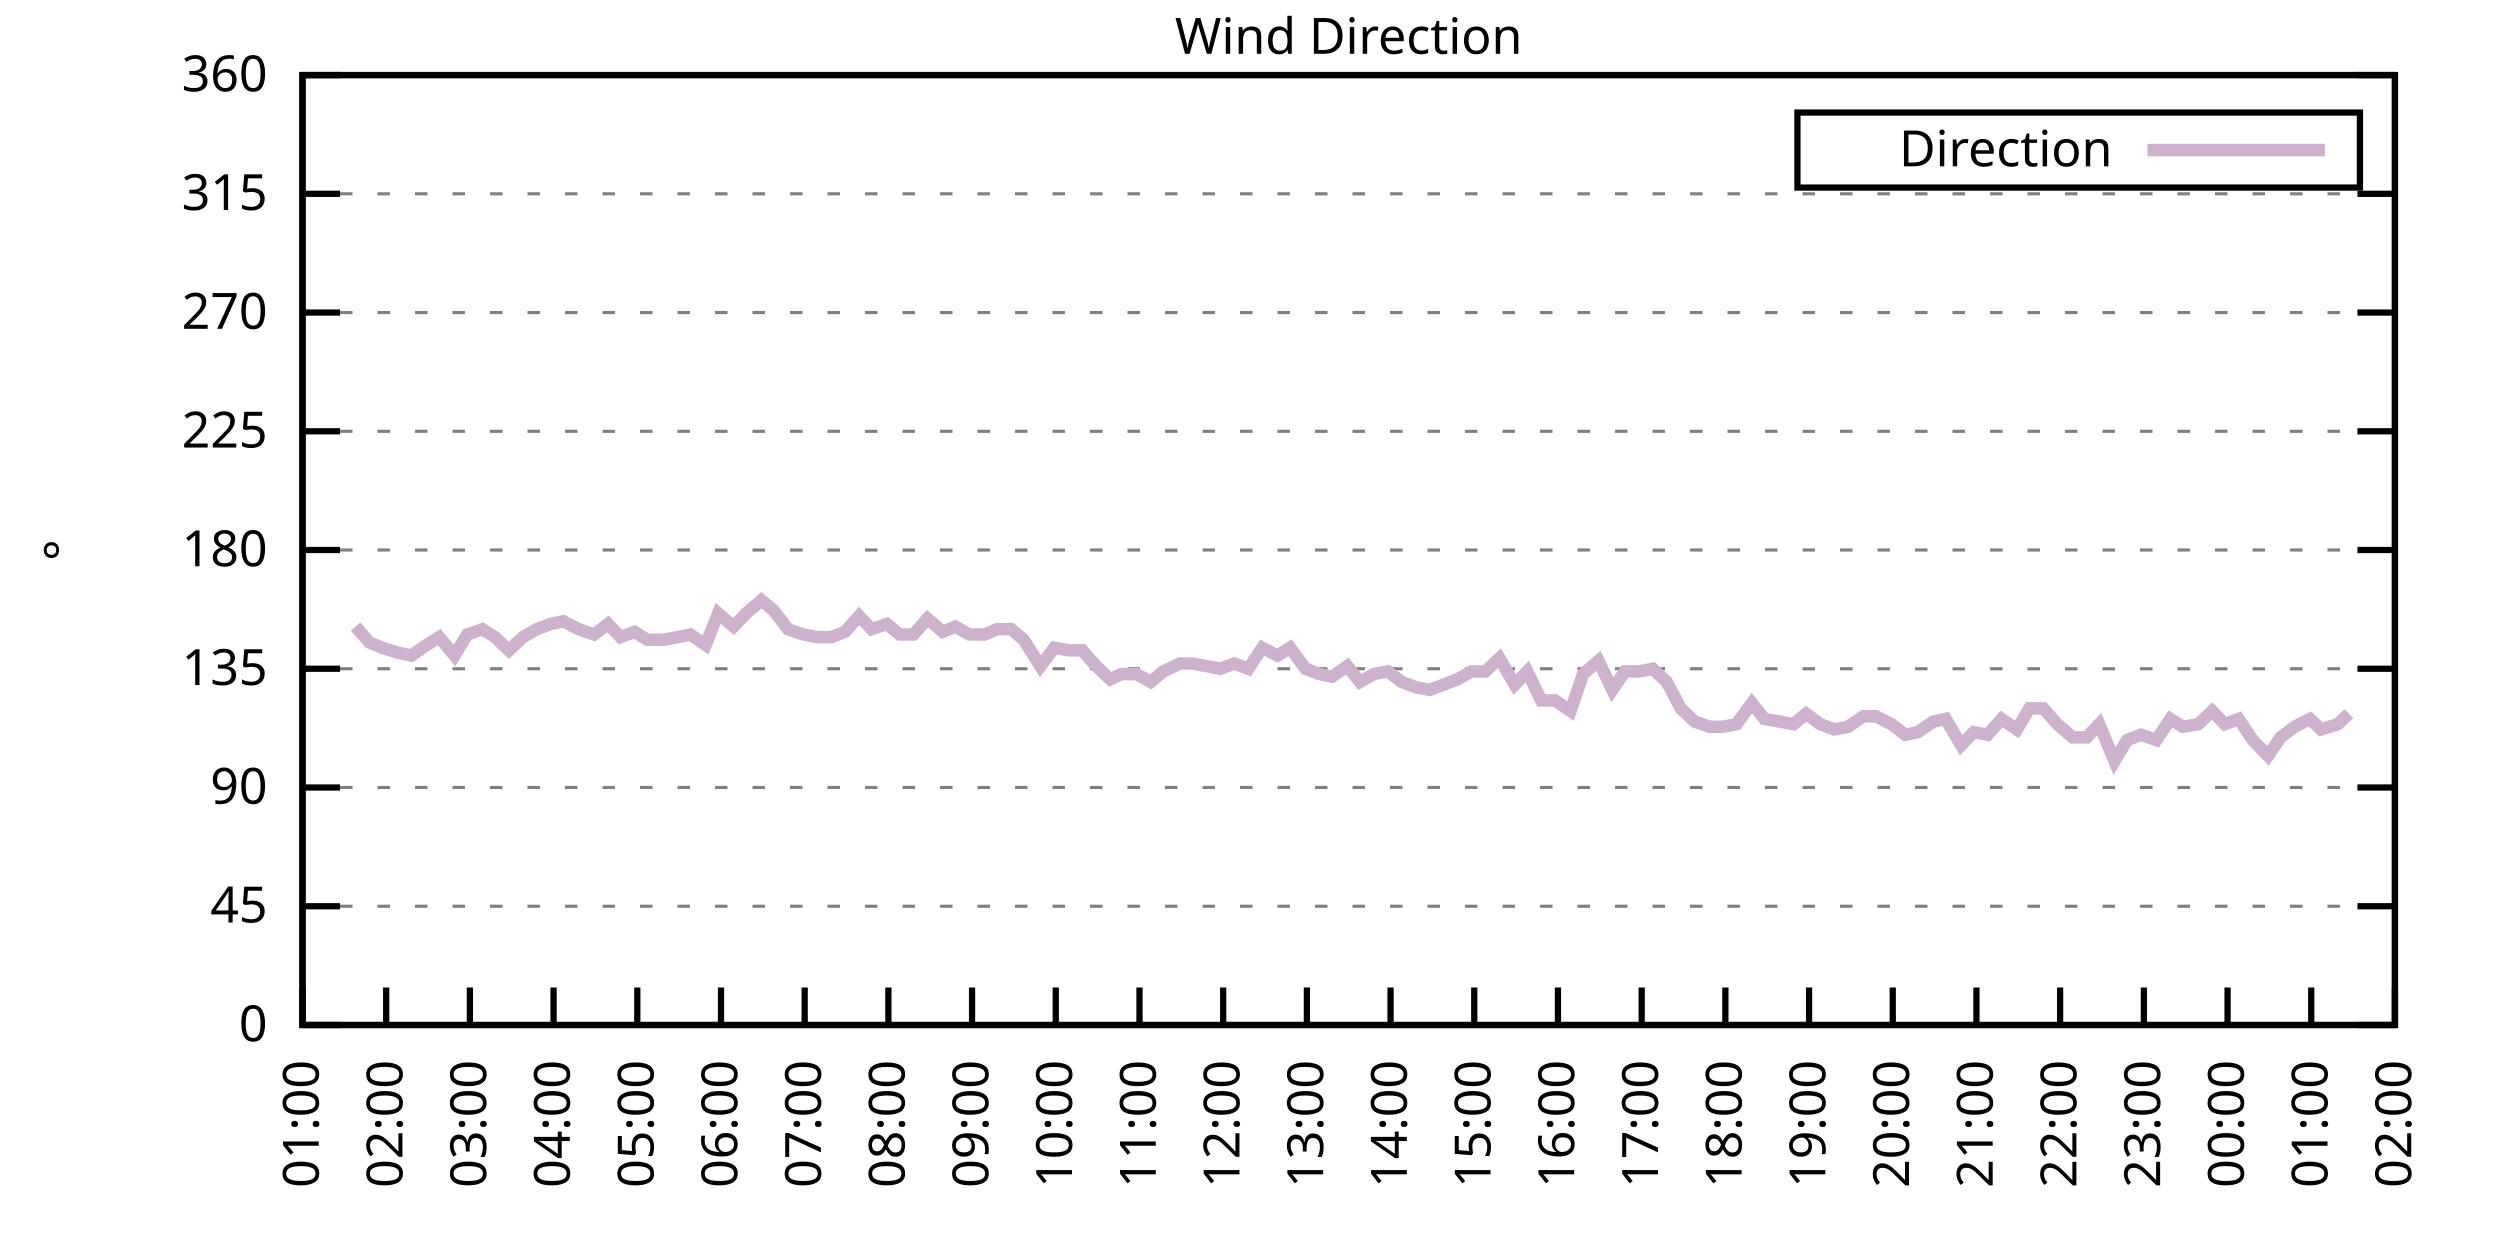
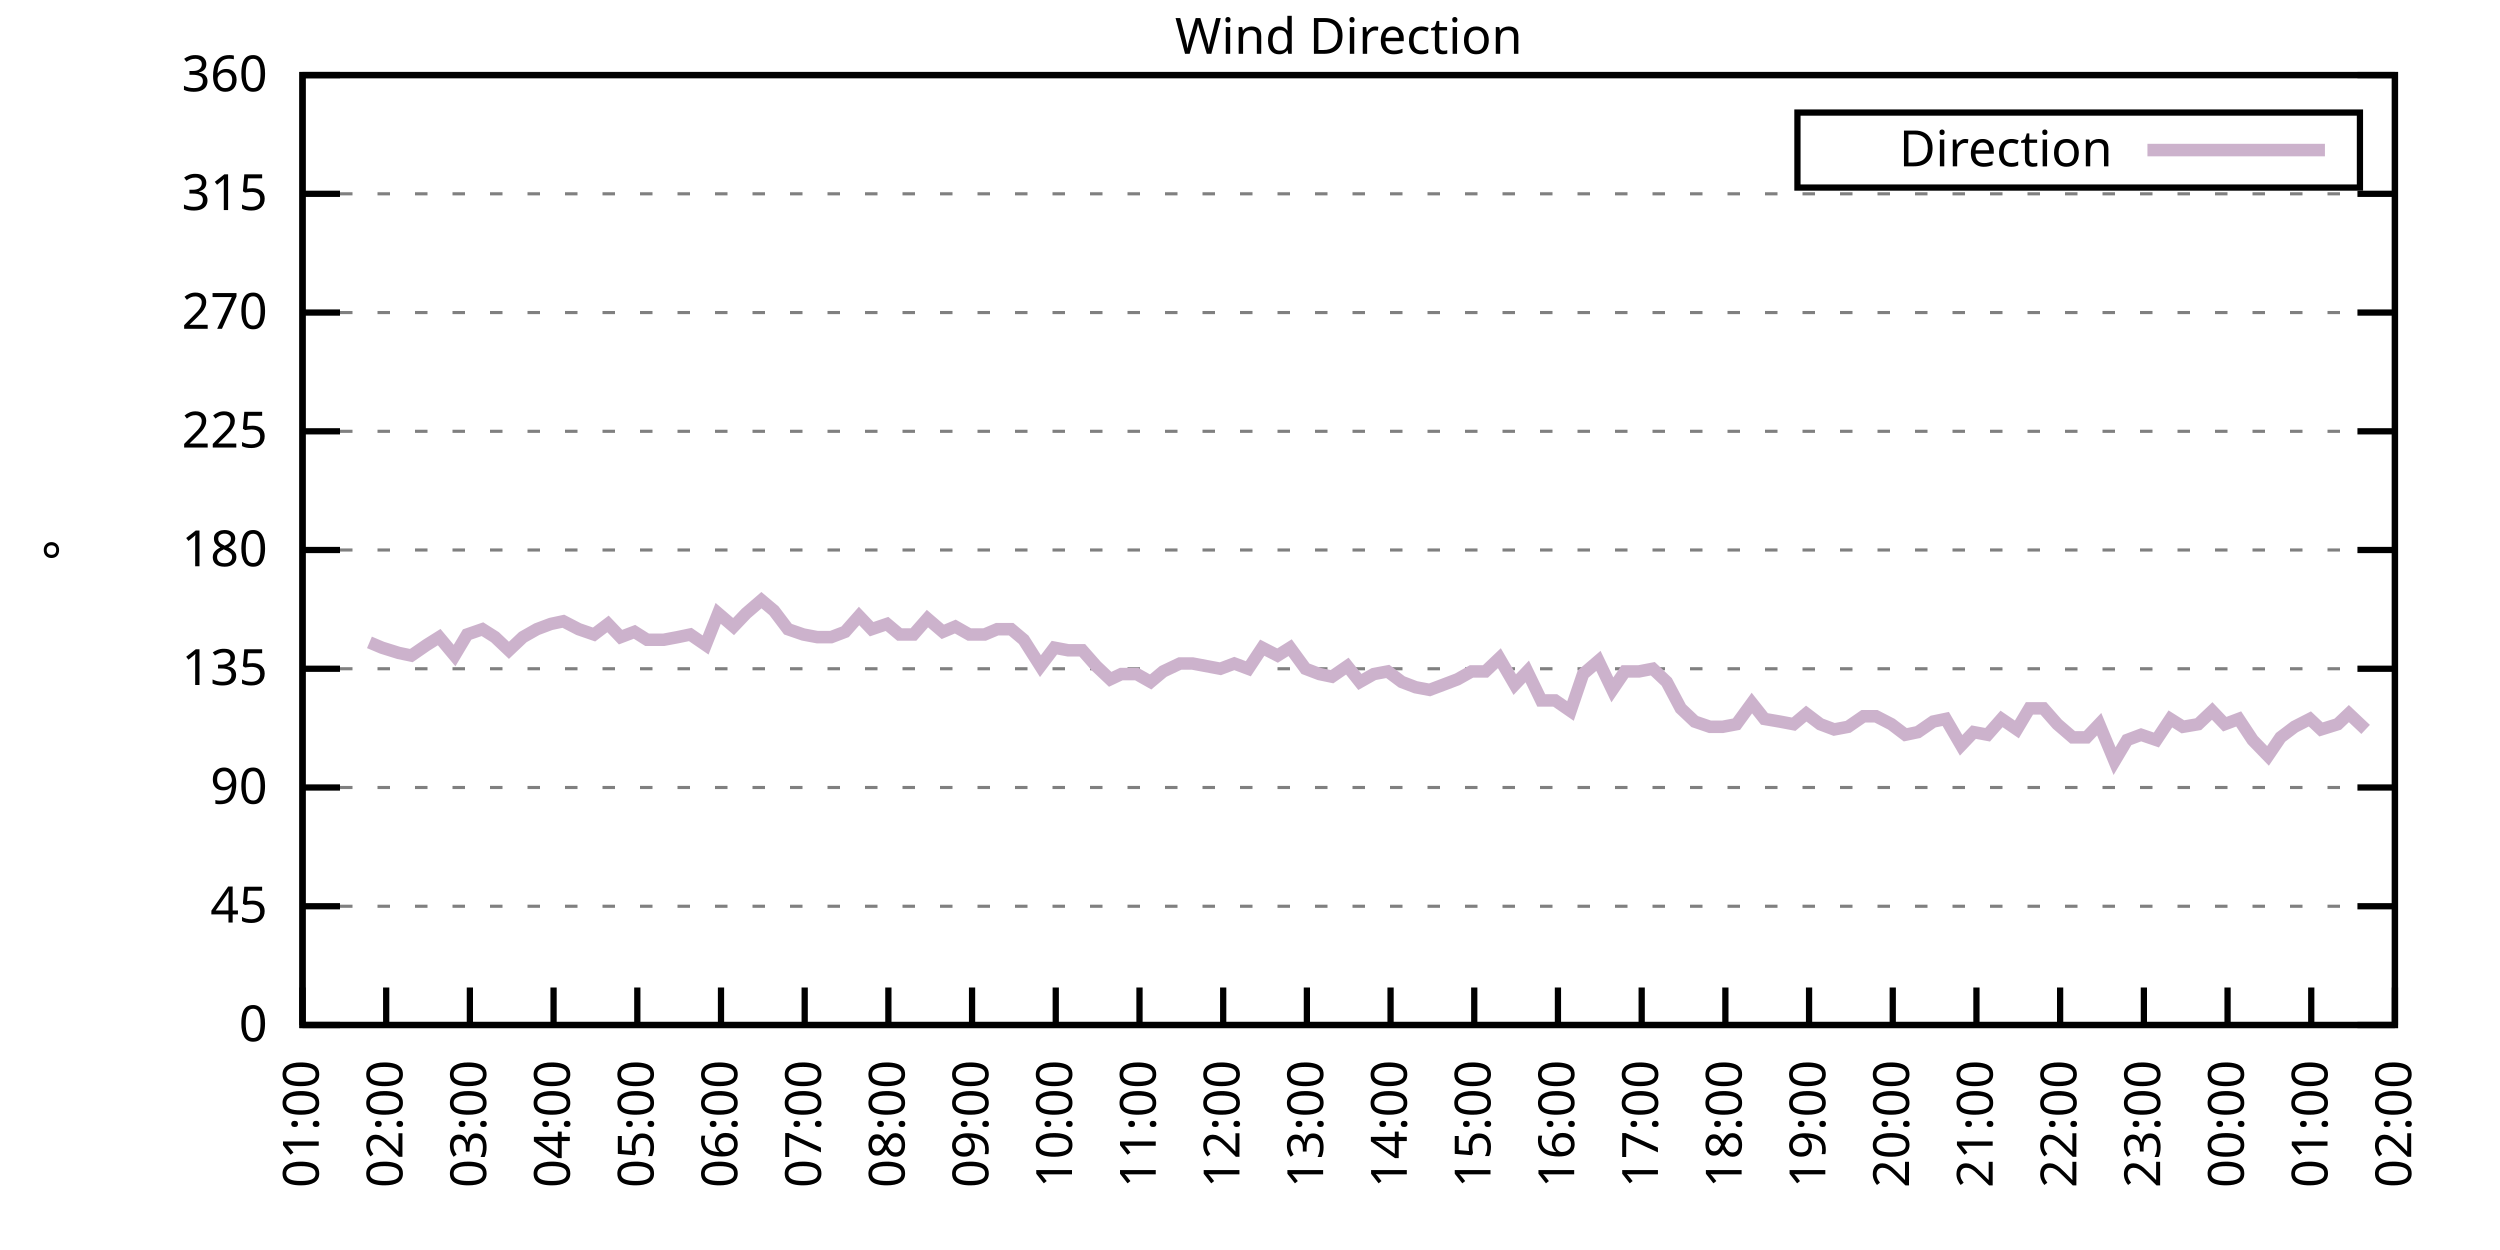
<svg xmlns="http://www.w3.org/2000/svg" xmlns:xlink="http://www.w3.org/1999/xlink" width="400" height="200" viewBox="0 0 400 200">
  <g id="gnuplot_canvas">
    <rect x="0" y="0" width="400" height="200" fill="none" />
    <defs>
      <circle id="gpDot" r="0.5" stroke-width="0.5" stroke="currentColor" />
      <path id="gpPt0" stroke-width="0.333" stroke="currentColor" d="M-1,0 h2 M0,-1 v2" />
      <path id="gpPt1" stroke-width="0.333" stroke="currentColor" d="M-1,-1 L1,1 M1,-1 L-1,1" />
      <path id="gpPt2" stroke-width="0.333" stroke="currentColor" d="M-1,0 L1,0 M0,-1 L0,1 M-1,-1 L1,1 M-1,1 L1,-1" />
      <rect id="gpPt3" stroke-width="0.333" stroke="currentColor" x="-1" y="-1" width="2" height="2" />
      <rect id="gpPt4" stroke-width="0.333" stroke="currentColor" fill="currentColor" x="-1" y="-1" width="2" height="2" />
      <circle id="gpPt5" stroke-width="0.333" stroke="currentColor" cx="0" cy="0" r="1" />
      <use xlink:href="#gpPt5" id="gpPt6" fill="currentColor" stroke="none" />
      <path id="gpPt7" stroke-width="0.333" stroke="currentColor" d="M0,-1.33 L-1.33,0.67 L1.33,0.67 z" />
      <use xlink:href="#gpPt7" id="gpPt8" fill="currentColor" stroke="none" />
      <use xlink:href="#gpPt7" id="gpPt9" stroke="currentColor" transform="rotate(180)" />
      <use xlink:href="#gpPt9" id="gpPt10" fill="currentColor" stroke="none" />
      <use xlink:href="#gpPt3" id="gpPt11" stroke="currentColor" transform="rotate(45)" />
      <use xlink:href="#gpPt11" id="gpPt12" fill="currentColor" stroke="none" />
      <path id="gpPt13" stroke-width="0.333" stroke="currentColor" d="M0,1.330 L1.265,0.411 L0.782,-1.067 L-0.782,-1.076 L-1.265,0.411 z" />
      <use xlink:href="#gpPt13" id="gpPt14" fill="currentColor" stroke="none" />
      <filter id="textbox" filterUnits="objectBoundingBox" x="0" y="0" height="1" width="1">
        <feFlood flood-color="white" flood-opacity="1" result="bgnd" />
        <feComposite in="SourceGraphic" in2="bgnd" operator="atop" />
      </filter>
      <filter id="greybox" filterUnits="objectBoundingBox" x="0" y="0" height="1" width="1">
        <feFlood flood-color="lightgrey" flood-opacity="1" result="grey" />
        <feComposite in="SourceGraphic" in2="grey" operator="atop" />
      </filter>
    </defs>
    <g fill="none" color="white" stroke="currentColor" stroke-width="1.00" stroke-linecap="butt" stroke-linejoin="miter">
</g>
    <g fill="none" color="black" stroke="currentColor" stroke-width="1.00" stroke-linecap="butt" stroke-linejoin="miter">
      <g stroke="none" shape-rendering="crispEdges">
        <polygon fill="rgb(255, 255, 255)" points="48.40,164.00 383.18,164.00 383.18,12.02 48.40,12.02 " />
      </g>
    </g>
    <g fill="none" color="black" stroke="currentColor" stroke-width="1.00" stroke-linecap="butt" stroke-linejoin="miter">
</g>
    <g fill="none" color="black" stroke="black" stroke-width="0.50" stroke-linecap="butt" stroke-linejoin="miter">
</g>
    <g fill="none" color="gray" stroke="currentColor" stroke-width="0.50" stroke-linecap="butt" stroke-linejoin="miter">
      <path stroke="gray" stroke-dasharray="2,4" class="gridline" d="M48.40,164.00 L383.19,164.00  " />
    </g>
    <g fill="none" color="gray" stroke="gray" stroke-width="1.00" stroke-linecap="butt" stroke-linejoin="miter">
</g>
    <g fill="none" color="black" stroke="currentColor" stroke-width="1.00" stroke-linecap="butt" stroke-linejoin="miter">
      <path stroke="black" d="M48.40,164.00 L54.40,164.00 M383.19,164.00 L377.19,164.00  " />
      <g transform="translate(42.80,166.60)" stroke="none" fill="black" font-family="Sans" font-size="8.00" text-anchor="end">
        <text>
          <tspan font-family="Sans"> 0</tspan>
        </text>
      </g>
    </g>
    <g fill="none" color="black" stroke="currentColor" stroke-width="1.00" stroke-linecap="butt" stroke-linejoin="miter">
</g>
    <g fill="none" color="black" stroke="black" stroke-width="0.50" stroke-linecap="butt" stroke-linejoin="miter">
</g>
    <g fill="none" color="gray" stroke="currentColor" stroke-width="0.50" stroke-linecap="butt" stroke-linejoin="miter">
      <path stroke="gray" stroke-dasharray="2,4" class="gridline" d="M48.40,145.00 L383.19,145.00  " />
    </g>
    <g fill="none" color="gray" stroke="gray" stroke-width="1.00" stroke-linecap="butt" stroke-linejoin="miter">
</g>
    <g fill="none" color="black" stroke="currentColor" stroke-width="1.00" stroke-linecap="butt" stroke-linejoin="miter">
      <path stroke="black" d="M48.40,145.00 L54.40,145.00 M383.19,145.00 L377.19,145.00  " />
      <g transform="translate(42.80,147.60)" stroke="none" fill="black" font-family="Sans" font-size="8.00" text-anchor="end">
        <text>
          <tspan font-family="Sans"> 45</tspan>
        </text>
      </g>
    </g>
    <g fill="none" color="black" stroke="currentColor" stroke-width="1.00" stroke-linecap="butt" stroke-linejoin="miter">
</g>
    <g fill="none" color="black" stroke="black" stroke-width="0.50" stroke-linecap="butt" stroke-linejoin="miter">
</g>
    <g fill="none" color="gray" stroke="currentColor" stroke-width="0.50" stroke-linecap="butt" stroke-linejoin="miter">
      <path stroke="gray" stroke-dasharray="2,4" class="gridline" d="M48.40,126.00 L383.19,126.00  " />
    </g>
    <g fill="none" color="gray" stroke="gray" stroke-width="1.00" stroke-linecap="butt" stroke-linejoin="miter">
</g>
    <g fill="none" color="black" stroke="currentColor" stroke-width="1.00" stroke-linecap="butt" stroke-linejoin="miter">
      <path stroke="black" d="M48.40,126.00 L54.40,126.00 M383.19,126.00 L377.19,126.00  " />
      <g transform="translate(42.80,128.60)" stroke="none" fill="black" font-family="Sans" font-size="8.00" text-anchor="end">
        <text>
          <tspan font-family="Sans"> 90</tspan>
        </text>
      </g>
    </g>
    <g fill="none" color="black" stroke="currentColor" stroke-width="1.00" stroke-linecap="butt" stroke-linejoin="miter">
</g>
    <g fill="none" color="black" stroke="black" stroke-width="0.50" stroke-linecap="butt" stroke-linejoin="miter">
</g>
    <g fill="none" color="gray" stroke="currentColor" stroke-width="0.50" stroke-linecap="butt" stroke-linejoin="miter">
      <path stroke="gray" stroke-dasharray="2,4" class="gridline" d="M48.40,107.00 L383.19,107.00  " />
    </g>
    <g fill="none" color="gray" stroke="gray" stroke-width="1.00" stroke-linecap="butt" stroke-linejoin="miter">
</g>
    <g fill="none" color="black" stroke="currentColor" stroke-width="1.00" stroke-linecap="butt" stroke-linejoin="miter">
      <path stroke="black" d="M48.40,107.00 L54.40,107.00 M383.19,107.00 L377.19,107.00  " />
      <g transform="translate(42.80,109.60)" stroke="none" fill="black" font-family="Sans" font-size="8.00" text-anchor="end">
        <text>
          <tspan font-family="Sans"> 135</tspan>
        </text>
      </g>
    </g>
    <g fill="none" color="black" stroke="currentColor" stroke-width="1.00" stroke-linecap="butt" stroke-linejoin="miter">
</g>
    <g fill="none" color="black" stroke="black" stroke-width="0.50" stroke-linecap="butt" stroke-linejoin="miter">
</g>
    <g fill="none" color="gray" stroke="currentColor" stroke-width="0.50" stroke-linecap="butt" stroke-linejoin="miter">
      <path stroke="gray" stroke-dasharray="2,4" class="gridline" d="M48.40,88.00 L383.19,88.00  " />
    </g>
    <g fill="none" color="gray" stroke="gray" stroke-width="1.00" stroke-linecap="butt" stroke-linejoin="miter">
</g>
    <g fill="none" color="black" stroke="currentColor" stroke-width="1.00" stroke-linecap="butt" stroke-linejoin="miter">
      <path stroke="black" d="M48.40,88.00 L54.40,88.00 M383.19,88.00 L377.19,88.00  " />
      <g transform="translate(42.80,90.60)" stroke="none" fill="black" font-family="Sans" font-size="8.00" text-anchor="end">
        <text>
          <tspan font-family="Sans"> 180</tspan>
        </text>
      </g>
    </g>
    <g fill="none" color="black" stroke="currentColor" stroke-width="1.00" stroke-linecap="butt" stroke-linejoin="miter">
</g>
    <g fill="none" color="black" stroke="black" stroke-width="0.50" stroke-linecap="butt" stroke-linejoin="miter">
</g>
    <g fill="none" color="gray" stroke="currentColor" stroke-width="0.50" stroke-linecap="butt" stroke-linejoin="miter">
      <path stroke="gray" stroke-dasharray="2,4" class="gridline" d="M48.40,69.01 L383.19,69.01  " />
    </g>
    <g fill="none" color="gray" stroke="gray" stroke-width="1.00" stroke-linecap="butt" stroke-linejoin="miter">
</g>
    <g fill="none" color="black" stroke="currentColor" stroke-width="1.00" stroke-linecap="butt" stroke-linejoin="miter">
      <path stroke="black" d="M48.40,69.01 L54.40,69.01 M383.19,69.01 L377.19,69.01  " />
      <g transform="translate(42.80,71.61)" stroke="none" fill="black" font-family="Sans" font-size="8.00" text-anchor="end">
        <text>
          <tspan font-family="Sans"> 225</tspan>
        </text>
      </g>
    </g>
    <g fill="none" color="black" stroke="currentColor" stroke-width="1.00" stroke-linecap="butt" stroke-linejoin="miter">
</g>
    <g fill="none" color="black" stroke="black" stroke-width="0.50" stroke-linecap="butt" stroke-linejoin="miter">
</g>
    <g fill="none" color="gray" stroke="currentColor" stroke-width="0.50" stroke-linecap="butt" stroke-linejoin="miter">
      <path stroke="gray" stroke-dasharray="2,4" class="gridline" d="M48.40,50.01 L383.19,50.01  " />
    </g>
    <g fill="none" color="gray" stroke="gray" stroke-width="1.00" stroke-linecap="butt" stroke-linejoin="miter">
</g>
    <g fill="none" color="black" stroke="currentColor" stroke-width="1.00" stroke-linecap="butt" stroke-linejoin="miter">
      <path stroke="black" d="M48.40,50.01 L54.40,50.01 M383.19,50.01 L377.19,50.01  " />
      <g transform="translate(42.80,52.61)" stroke="none" fill="black" font-family="Sans" font-size="8.00" text-anchor="end">
        <text>
          <tspan font-family="Sans"> 270</tspan>
        </text>
      </g>
    </g>
    <g fill="none" color="black" stroke="currentColor" stroke-width="1.00" stroke-linecap="butt" stroke-linejoin="miter">
</g>
    <g fill="none" color="black" stroke="black" stroke-width="0.50" stroke-linecap="butt" stroke-linejoin="miter">
</g>
    <g fill="none" color="gray" stroke="currentColor" stroke-width="0.50" stroke-linecap="butt" stroke-linejoin="miter">
      <path stroke="gray" stroke-dasharray="2,4" class="gridline" d="M48.40,31.01 L383.19,31.01  " />
    </g>
    <g fill="none" color="gray" stroke="gray" stroke-width="1.00" stroke-linecap="butt" stroke-linejoin="miter">
</g>
    <g fill="none" color="black" stroke="currentColor" stroke-width="1.00" stroke-linecap="butt" stroke-linejoin="miter">
      <path stroke="black" d="M48.40,31.01 L54.40,31.01 M383.19,31.01 L377.19,31.01  " />
      <g transform="translate(42.80,33.61)" stroke="none" fill="black" font-family="Sans" font-size="8.00" text-anchor="end">
        <text>
          <tspan font-family="Sans"> 315</tspan>
        </text>
      </g>
    </g>
    <g fill="none" color="black" stroke="currentColor" stroke-width="1.00" stroke-linecap="butt" stroke-linejoin="miter">
</g>
    <g fill="none" color="black" stroke="black" stroke-width="0.50" stroke-linecap="butt" stroke-linejoin="miter">
</g>
    <g fill="none" color="gray" stroke="currentColor" stroke-width="0.50" stroke-linecap="butt" stroke-linejoin="miter">
      <path stroke="gray" stroke-dasharray="2,4" class="gridline" d="M48.40,12.01 L383.19,12.01  " />
    </g>
    <g fill="none" color="gray" stroke="gray" stroke-width="1.00" stroke-linecap="butt" stroke-linejoin="miter">
</g>
    <g fill="none" color="black" stroke="currentColor" stroke-width="1.00" stroke-linecap="butt" stroke-linejoin="miter">
      <path stroke="black" d="M48.40,12.01 L54.40,12.01 M383.19,12.01 L377.19,12.01  " />
      <g transform="translate(42.80,14.61)" stroke="none" fill="black" font-family="Sans" font-size="8.00" text-anchor="end">
        <text>
          <tspan font-family="Sans"> 360</tspan>
        </text>
      </g>
    </g>
    <g fill="none" color="black" stroke="currentColor" stroke-width="1.00" stroke-linecap="butt" stroke-linejoin="miter">
      <path stroke="black" d="M48.40,164.00 L48.40,158.00  " />
      <g transform="translate(51.00,169.60) rotate(270.00)" stroke="none" fill="black" font-family="Sans" font-size="8.00" text-anchor="end">
        <text>
          <tspan font-family="Sans">01:00</tspan>
        </text>
      </g>
    </g>
    <g fill="none" color="black" stroke="currentColor" stroke-width="1.00" stroke-linecap="butt" stroke-linejoin="miter">
      <path stroke="black" d="M61.79,164.00 L61.79,158.00  " />
      <g transform="translate(64.39,169.60) rotate(270.00)" stroke="none" fill="black" font-family="Sans" font-size="8.00" text-anchor="end">
        <text>
          <tspan font-family="Sans">02:00</tspan>
        </text>
      </g>
    </g>
    <g fill="none" color="black" stroke="currentColor" stroke-width="1.00" stroke-linecap="butt" stroke-linejoin="miter">
      <path stroke="black" d="M75.18,164.00 L75.18,158.00  " />
      <g transform="translate(77.78,169.60) rotate(270.00)" stroke="none" fill="black" font-family="Sans" font-size="8.00" text-anchor="end">
        <text>
          <tspan font-family="Sans">03:00</tspan>
        </text>
      </g>
    </g>
    <g fill="none" color="black" stroke="currentColor" stroke-width="1.00" stroke-linecap="butt" stroke-linejoin="miter">
      <path stroke="black" d="M88.57,164.00 L88.57,158.00  " />
      <g transform="translate(91.17,169.60) rotate(270.00)" stroke="none" fill="black" font-family="Sans" font-size="8.00" text-anchor="end">
        <text>
          <tspan font-family="Sans">04:00</tspan>
        </text>
      </g>
    </g>
    <g fill="none" color="black" stroke="currentColor" stroke-width="1.00" stroke-linecap="butt" stroke-linejoin="miter">
      <path stroke="black" d="M101.97,164.00 L101.97,158.00  " />
      <g transform="translate(104.57,169.60) rotate(270.00)" stroke="none" fill="black" font-family="Sans" font-size="8.00" text-anchor="end">
        <text>
          <tspan font-family="Sans">05:00</tspan>
        </text>
      </g>
    </g>
    <g fill="none" color="black" stroke="currentColor" stroke-width="1.00" stroke-linecap="butt" stroke-linejoin="miter">
      <path stroke="black" d="M115.36,164.00 L115.36,158.00  " />
      <g transform="translate(117.96,169.60) rotate(270.00)" stroke="none" fill="black" font-family="Sans" font-size="8.00" text-anchor="end">
        <text>
          <tspan font-family="Sans">06:00</tspan>
        </text>
      </g>
    </g>
    <g fill="none" color="black" stroke="currentColor" stroke-width="1.00" stroke-linecap="butt" stroke-linejoin="miter">
      <path stroke="black" d="M128.75,164.00 L128.75,158.00  " />
      <g transform="translate(131.35,169.60) rotate(270.00)" stroke="none" fill="black" font-family="Sans" font-size="8.00" text-anchor="end">
        <text>
          <tspan font-family="Sans">07:00</tspan>
        </text>
      </g>
    </g>
    <g fill="none" color="black" stroke="currentColor" stroke-width="1.00" stroke-linecap="butt" stroke-linejoin="miter">
      <path stroke="black" d="M142.14,164.00 L142.14,158.00  " />
      <g transform="translate(144.74,169.60) rotate(270.00)" stroke="none" fill="black" font-family="Sans" font-size="8.00" text-anchor="end">
        <text>
          <tspan font-family="Sans">08:00</tspan>
        </text>
      </g>
    </g>
    <g fill="none" color="black" stroke="currentColor" stroke-width="1.00" stroke-linecap="butt" stroke-linejoin="miter">
      <path stroke="black" d="M155.53,164.00 L155.53,158.00  " />
      <g transform="translate(158.13,169.60) rotate(270.00)" stroke="none" fill="black" font-family="Sans" font-size="8.00" text-anchor="end">
        <text>
          <tspan font-family="Sans">09:00</tspan>
        </text>
      </g>
    </g>
    <g fill="none" color="black" stroke="currentColor" stroke-width="1.00" stroke-linecap="butt" stroke-linejoin="miter">
      <path stroke="black" d="M168.92,164.00 L168.92,158.00  " />
      <g transform="translate(171.52,169.60) rotate(270.00)" stroke="none" fill="black" font-family="Sans" font-size="8.00" text-anchor="end">
        <text>
          <tspan font-family="Sans">10:00</tspan>
        </text>
      </g>
    </g>
    <g fill="none" color="black" stroke="currentColor" stroke-width="1.00" stroke-linecap="butt" stroke-linejoin="miter">
      <path stroke="black" d="M182.32,164.00 L182.32,158.00  " />
      <g transform="translate(184.92,169.60) rotate(270.00)" stroke="none" fill="black" font-family="Sans" font-size="8.00" text-anchor="end">
        <text>
          <tspan font-family="Sans">11:00</tspan>
        </text>
      </g>
    </g>
    <g fill="none" color="black" stroke="currentColor" stroke-width="1.00" stroke-linecap="butt" stroke-linejoin="miter">
      <path stroke="black" d="M195.71,164.00 L195.71,158.00  " />
      <g transform="translate(198.31,169.60) rotate(270.00)" stroke="none" fill="black" font-family="Sans" font-size="8.00" text-anchor="end">
        <text>
          <tspan font-family="Sans">12:00</tspan>
        </text>
      </g>
    </g>
    <g fill="none" color="black" stroke="currentColor" stroke-width="1.00" stroke-linecap="butt" stroke-linejoin="miter">
      <path stroke="black" d="M209.10,164.00 L209.10,158.00  " />
      <g transform="translate(211.70,169.60) rotate(270.00)" stroke="none" fill="black" font-family="Sans" font-size="8.00" text-anchor="end">
        <text>
          <tspan font-family="Sans">13:00</tspan>
        </text>
      </g>
    </g>
    <g fill="none" color="black" stroke="currentColor" stroke-width="1.00" stroke-linecap="butt" stroke-linejoin="miter">
      <path stroke="black" d="M222.49,164.00 L222.49,158.00  " />
      <g transform="translate(225.09,169.60) rotate(270.00)" stroke="none" fill="black" font-family="Sans" font-size="8.00" text-anchor="end">
        <text>
          <tspan font-family="Sans">14:00</tspan>
        </text>
      </g>
    </g>
    <g fill="none" color="black" stroke="currentColor" stroke-width="1.00" stroke-linecap="butt" stroke-linejoin="miter">
      <path stroke="black" d="M235.88,164.00 L235.88,158.00  " />
      <g transform="translate(238.48,169.60) rotate(270.00)" stroke="none" fill="black" font-family="Sans" font-size="8.00" text-anchor="end">
        <text>
          <tspan font-family="Sans">15:00</tspan>
        </text>
      </g>
    </g>
    <g fill="none" color="black" stroke="currentColor" stroke-width="1.00" stroke-linecap="butt" stroke-linejoin="miter">
      <path stroke="black" d="M249.27,164.00 L249.27,158.00  " />
      <g transform="translate(251.87,169.60) rotate(270.00)" stroke="none" fill="black" font-family="Sans" font-size="8.00" text-anchor="end">
        <text>
          <tspan font-family="Sans">16:00</tspan>
        </text>
      </g>
    </g>
    <g fill="none" color="black" stroke="currentColor" stroke-width="1.00" stroke-linecap="butt" stroke-linejoin="miter">
      <path stroke="black" d="M262.67,164.00 L262.67,158.00  " />
      <g transform="translate(265.27,169.60) rotate(270.00)" stroke="none" fill="black" font-family="Sans" font-size="8.00" text-anchor="end">
        <text>
          <tspan font-family="Sans">17:00</tspan>
        </text>
      </g>
    </g>
    <g fill="none" color="black" stroke="currentColor" stroke-width="1.00" stroke-linecap="butt" stroke-linejoin="miter">
      <path stroke="black" d="M276.06,164.00 L276.06,158.00  " />
      <g transform="translate(278.66,169.60) rotate(270.00)" stroke="none" fill="black" font-family="Sans" font-size="8.00" text-anchor="end">
        <text>
          <tspan font-family="Sans">18:00</tspan>
        </text>
      </g>
    </g>
    <g fill="none" color="black" stroke="currentColor" stroke-width="1.00" stroke-linecap="butt" stroke-linejoin="miter">
      <path stroke="black" d="M289.45,164.00 L289.45,158.00  " />
      <g transform="translate(292.05,169.60) rotate(270.00)" stroke="none" fill="black" font-family="Sans" font-size="8.00" text-anchor="end">
        <text>
          <tspan font-family="Sans">19:00</tspan>
        </text>
      </g>
    </g>
    <g fill="none" color="black" stroke="currentColor" stroke-width="1.00" stroke-linecap="butt" stroke-linejoin="miter">
      <path stroke="black" d="M302.84,164.00 L302.84,158.00  " />
      <g transform="translate(305.44,169.60) rotate(270.00)" stroke="none" fill="black" font-family="Sans" font-size="8.00" text-anchor="end">
        <text>
          <tspan font-family="Sans">20:00</tspan>
        </text>
      </g>
    </g>
    <g fill="none" color="black" stroke="currentColor" stroke-width="1.00" stroke-linecap="butt" stroke-linejoin="miter">
      <path stroke="black" d="M316.23,164.00 L316.23,158.00  " />
      <g transform="translate(318.83,169.60) rotate(270.00)" stroke="none" fill="black" font-family="Sans" font-size="8.00" text-anchor="end">
        <text>
          <tspan font-family="Sans">21:00</tspan>
        </text>
      </g>
    </g>
    <g fill="none" color="black" stroke="currentColor" stroke-width="1.00" stroke-linecap="butt" stroke-linejoin="miter">
      <path stroke="black" d="M329.62,164.00 L329.62,158.00  " />
      <g transform="translate(332.22,169.60) rotate(270.00)" stroke="none" fill="black" font-family="Sans" font-size="8.00" text-anchor="end">
        <text>
          <tspan font-family="Sans">22:00</tspan>
        </text>
      </g>
    </g>
    <g fill="none" color="black" stroke="currentColor" stroke-width="1.00" stroke-linecap="butt" stroke-linejoin="miter">
      <path stroke="black" d="M343.02,164.00 L343.02,158.00  " />
      <g transform="translate(345.62,169.60) rotate(270.00)" stroke="none" fill="black" font-family="Sans" font-size="8.00" text-anchor="end">
        <text>
          <tspan font-family="Sans">23:00</tspan>
        </text>
      </g>
    </g>
    <g fill="none" color="black" stroke="currentColor" stroke-width="1.00" stroke-linecap="butt" stroke-linejoin="miter">
      <path stroke="black" d="M356.41,164.00 L356.41,158.00  " />
      <g transform="translate(359.01,169.60) rotate(270.00)" stroke="none" fill="black" font-family="Sans" font-size="8.00" text-anchor="end">
        <text>
          <tspan font-family="Sans">00:00</tspan>
        </text>
      </g>
    </g>
    <g fill="none" color="black" stroke="currentColor" stroke-width="1.00" stroke-linecap="butt" stroke-linejoin="miter">
      <path stroke="black" d="M369.80,164.00 L369.80,158.00  " />
      <g transform="translate(372.40,169.60) rotate(270.00)" stroke="none" fill="black" font-family="Sans" font-size="8.00" text-anchor="end">
        <text>
          <tspan font-family="Sans">01:00</tspan>
        </text>
      </g>
    </g>
    <g fill="none" color="black" stroke="currentColor" stroke-width="1.00" stroke-linecap="butt" stroke-linejoin="miter">
      <path stroke="black" d="M383.19,164.00 L383.19,158.00  " />
      <g transform="translate(385.79,169.60) rotate(270.00)" stroke="none" fill="black" font-family="Sans" font-size="8.00" text-anchor="end">
        <text>
          <tspan font-family="Sans">02:00</tspan>
        </text>
      </g>
    </g>
    <g fill="none" color="black" stroke="currentColor" stroke-width="1.00" stroke-linecap="butt" stroke-linejoin="miter">
</g>
    <g fill="none" color="black" stroke="currentColor" stroke-width="1.00" stroke-linecap="butt" stroke-linejoin="miter">
      <path stroke="black" d="M48.40,12.01 L48.40,164.00 L383.19,164.00 L383.19,12.01 L48.40,12.01 Z  " />
    </g>
    <g fill="none" color="black" stroke="currentColor" stroke-width="1.00" stroke-linecap="butt" stroke-linejoin="miter">
</g>
    <g fill="none" color="black" stroke="currentColor" stroke-width="1.00" stroke-linecap="butt" stroke-linejoin="miter">
      <path stroke="black" d="M287.59,30.01 L287.59,18.01 L377.59,18.01 L377.59,30.01 L287.59,30.01 Z  " />
    </g>
    <g id="Wind_direction_plot_1">
      <g fill="none" color="white" stroke="black" stroke-width="2.00" stroke-linecap="butt" stroke-linejoin="miter">
</g>
      <g fill="none" color="black" stroke="currentColor" stroke-width="2.00" stroke-linecap="butt" stroke-linejoin="miter">
        <g transform="translate(337.99,26.61)" stroke="none" fill="black" font-family="Sans" font-size="8.00" text-anchor="end">
          <text>
            <tspan font-family="Sans">Direction</tspan>
          </text>
        </g>
      </g>
      <g fill="none" color="black" stroke="currentColor" stroke-width="2.00" stroke-linecap="butt" stroke-linejoin="miter">
-         <path stroke="rgb(204, 178, 204)" d="M343.59,24.01 L371.99,24.01 M56.88,100.25 L59.11,102.78 L61.12,103.63 L63.80,104.47 L65.81,104.89 L68.26,103.20   L70.27,101.94 L72.73,104.89 L74.74,101.52 L77.19,100.67 L79.20,101.94 L81.43,104.05 L83.66,101.94 L85.90,100.67   L88.13,99.83 L90.14,99.40 L92.59,100.67 L95.05,101.52 L97.28,99.83 L99.29,101.94 L101.52,101.09 L103.53,102.36   L106.21,102.36 L108.44,101.94 L110.45,101.52 L112.90,103.20 L114.91,98.14 L117.37,100.25 L119.38,98.14 L121.83,96.03   L123.84,97.72 L126.07,100.67 L128.53,101.52 L130.76,101.94 L132.99,101.94 L135.22,101.09 L137.45,98.56 L139.46,100.67   L141.92,99.83 L143.93,101.52 L146.16,101.52 L148.39,98.98 L150.85,101.09 L152.85,100.25 L155.09,101.52 L157.54,101.52   L159.55,100.67 L161.78,100.67 L163.79,102.36 L166.47,106.58 L168.70,103.63 L170.93,104.05 L173.17,104.05 L175.40,106.58   L177.63,108.69 L179.41,107.85 L181.87,107.85 L184.10,109.11 L186.11,107.43 L188.79,106.16 L190.80,106.16 L193.03,106.58   L195.26,107.00 L197.49,106.16 L199.73,107.00 L201.96,103.63 L204.41,104.89 L206.42,103.63 L208.88,107.00 L211.11,107.85   L213.12,108.27 L215.57,106.58 L217.58,109.11 L219.81,107.85 L222.04,107.43 L224.28,109.11 L226.51,109.96 L228.74,110.38   L230.97,109.54 L233.20,108.69 L235.44,107.43 L237.67,107.43 L239.90,105.31 L242.36,109.54 L244.36,107.43 L246.60,112.07   L248.83,112.07 L251.28,113.76 L253.29,107.85 L255.75,105.74 L257.98,110.38 L259.99,107.43 L262.22,107.43 L264.45,107.00   L266.68,109.11 L268.92,113.34 L271.15,115.45 L273.60,116.29 L275.61,116.29 L277.84,115.87 L280.30,112.49 L282.31,115.03   L284.76,115.45 L286.99,115.87 L289.00,114.18 L291.23,115.87 L293.47,116.71 L295.70,116.29 L298.15,114.60 L300.16,114.60   L302.62,115.87 L304.85,117.56 L306.86,117.14 L309.31,115.45 L311.32,115.03 L313.78,119.25 L315.79,117.14 L318.02,117.56   L320.25,115.03 L322.70,116.71 L324.71,113.34 L326.95,113.34 L329.18,115.87 L331.63,117.98 L333.86,117.98 L335.87,115.87   L338.33,121.78 L340.34,118.40 L342.57,117.56 L345.02,118.40 L347.26,115.03 L349.26,116.29 L351.72,115.87 L353.95,113.76   L355.96,115.87 L358.19,115.03 L360.42,118.40 L362.88,120.94 L364.89,117.98 L367.12,116.29 L369.58,115.03 L371.36,116.71   L374.04,115.87 L375.82,114.18  " />
+         <path stroke="rgb(204, 178, 204)" d="M343.59,24.01 L371.99,24.01 M59.11,102.78 L61.12,103.63 L63.80,104.47 L65.81,104.89 L68.26,103.20 L70.27,101.94   L72.73,104.89 L74.74,101.52 L77.19,100.67 L79.20,101.94 L81.43,104.05 L83.66,101.94 L85.90,100.67 L88.13,99.83   L90.14,99.40 L92.59,100.67 L95.05,101.52 L97.28,99.83 L99.29,101.94 L101.52,101.09 L103.53,102.36 L106.21,102.36   L108.44,101.94 L110.45,101.52 L112.90,103.20 L114.91,98.14 L117.37,100.25 L119.38,98.14 L121.83,96.03 L123.84,97.72   L126.07,100.67 L128.53,101.52 L130.76,101.94 L132.99,101.94 L135.22,101.09 L137.45,98.56 L139.46,100.67 L141.92,99.83   L143.93,101.52 L146.16,101.52 L148.39,98.98 L150.85,101.09 L152.85,100.25 L155.09,101.52 L157.54,101.52 L159.55,100.67   L161.78,100.67 L163.79,102.36 L166.47,106.58 L168.70,103.63 L170.93,104.05 L173.17,104.05 L175.40,106.58 L177.63,108.69   L179.41,107.85 L181.87,107.85 L184.10,109.11 L186.11,107.43 L188.79,106.16 L190.80,106.16 L193.03,106.58 L195.26,107.00   L197.49,106.16 L199.73,107.00 L201.96,103.63 L204.41,104.89 L206.42,103.63 L208.88,107.00 L211.11,107.85 L213.12,108.27   L215.57,106.58 L217.58,109.11 L219.81,107.85 L222.04,107.43 L224.28,109.11 L226.51,109.96 L228.74,110.38 L230.97,109.54   L233.20,108.69 L235.44,107.43 L237.67,107.43 L239.90,105.31 L242.36,109.54 L244.36,107.43 L246.60,112.07 L248.83,112.07   L251.28,113.76 L253.29,107.85 L255.75,105.74 L257.98,110.38 L259.99,107.43 L262.22,107.43 L264.45,107.00 L266.68,109.11   L268.92,113.34 L271.15,115.45 L273.60,116.29 L275.61,116.29 L277.84,115.87 L280.30,112.49 L282.31,115.03 L284.76,115.45   L286.99,115.87 L289.00,114.18 L291.23,115.87 L293.47,116.71 L295.70,116.29 L298.15,114.60 L300.16,114.60 L302.62,115.87   L304.85,117.56 L306.86,117.14 L309.31,115.45 L311.32,115.03 L313.78,119.25 L315.79,117.14 L318.02,117.56 L320.25,115.03   L322.70,116.71 L324.71,113.34 L326.95,113.34 L329.18,115.87 L331.63,117.98 L333.86,117.98 L335.87,115.87 L338.33,121.78   L340.34,118.40 L342.57,117.56 L345.02,118.40 L347.26,115.03 L349.26,116.29 L351.72,115.87 L353.95,113.76 L355.96,115.87   L358.19,115.03 L360.42,118.40 L362.88,120.94 L364.89,117.98 L367.12,116.29 L369.58,115.03 L371.36,116.71 L374.04,115.87   L375.82,114.18 L378.50,116.71  " />
      </g>
    </g>
    <g fill="none" color="black" stroke="currentColor" stroke-width="2.00" stroke-linecap="butt" stroke-linejoin="miter">
</g>
    <g fill="none" color="black" stroke="black" stroke-width="1.00" stroke-linecap="butt" stroke-linejoin="miter">
</g>
    <g fill="none" color="black" stroke="currentColor" stroke-width="1.00" stroke-linecap="butt" stroke-linejoin="miter">
      <path stroke="black" d="M48.40,12.01 L48.40,164.00 L383.19,164.00 L383.19,12.01 L48.40,12.01 Z  " />
      <g transform="translate(12.80,88.01) rotate(270.00)" stroke="none" fill="black" font-family="Sans" font-size="8.00" text-anchor="middle">
        <text>
          <tspan font-family="Sans">°</tspan>
        </text>
      </g>
    </g>
    <g fill="none" color="black" stroke="currentColor" stroke-width="1.00" stroke-linecap="butt" stroke-linejoin="miter">
</g>
    <g fill="none" color="black" stroke="currentColor" stroke-width="1.00" stroke-linecap="butt" stroke-linejoin="miter">
      <g transform="translate(215.79,8.61)" stroke="none" fill="black" font-family="Sans" font-size="8.00" text-anchor="middle">
        <text>
          <tspan font-family="Sans">Wind Direction</tspan>
        </text>
      </g>
    </g>
    <g fill="none" color="black" stroke="currentColor" stroke-width="1.00" stroke-linecap="butt" stroke-linejoin="miter">
</g>
  </g>
</svg>
